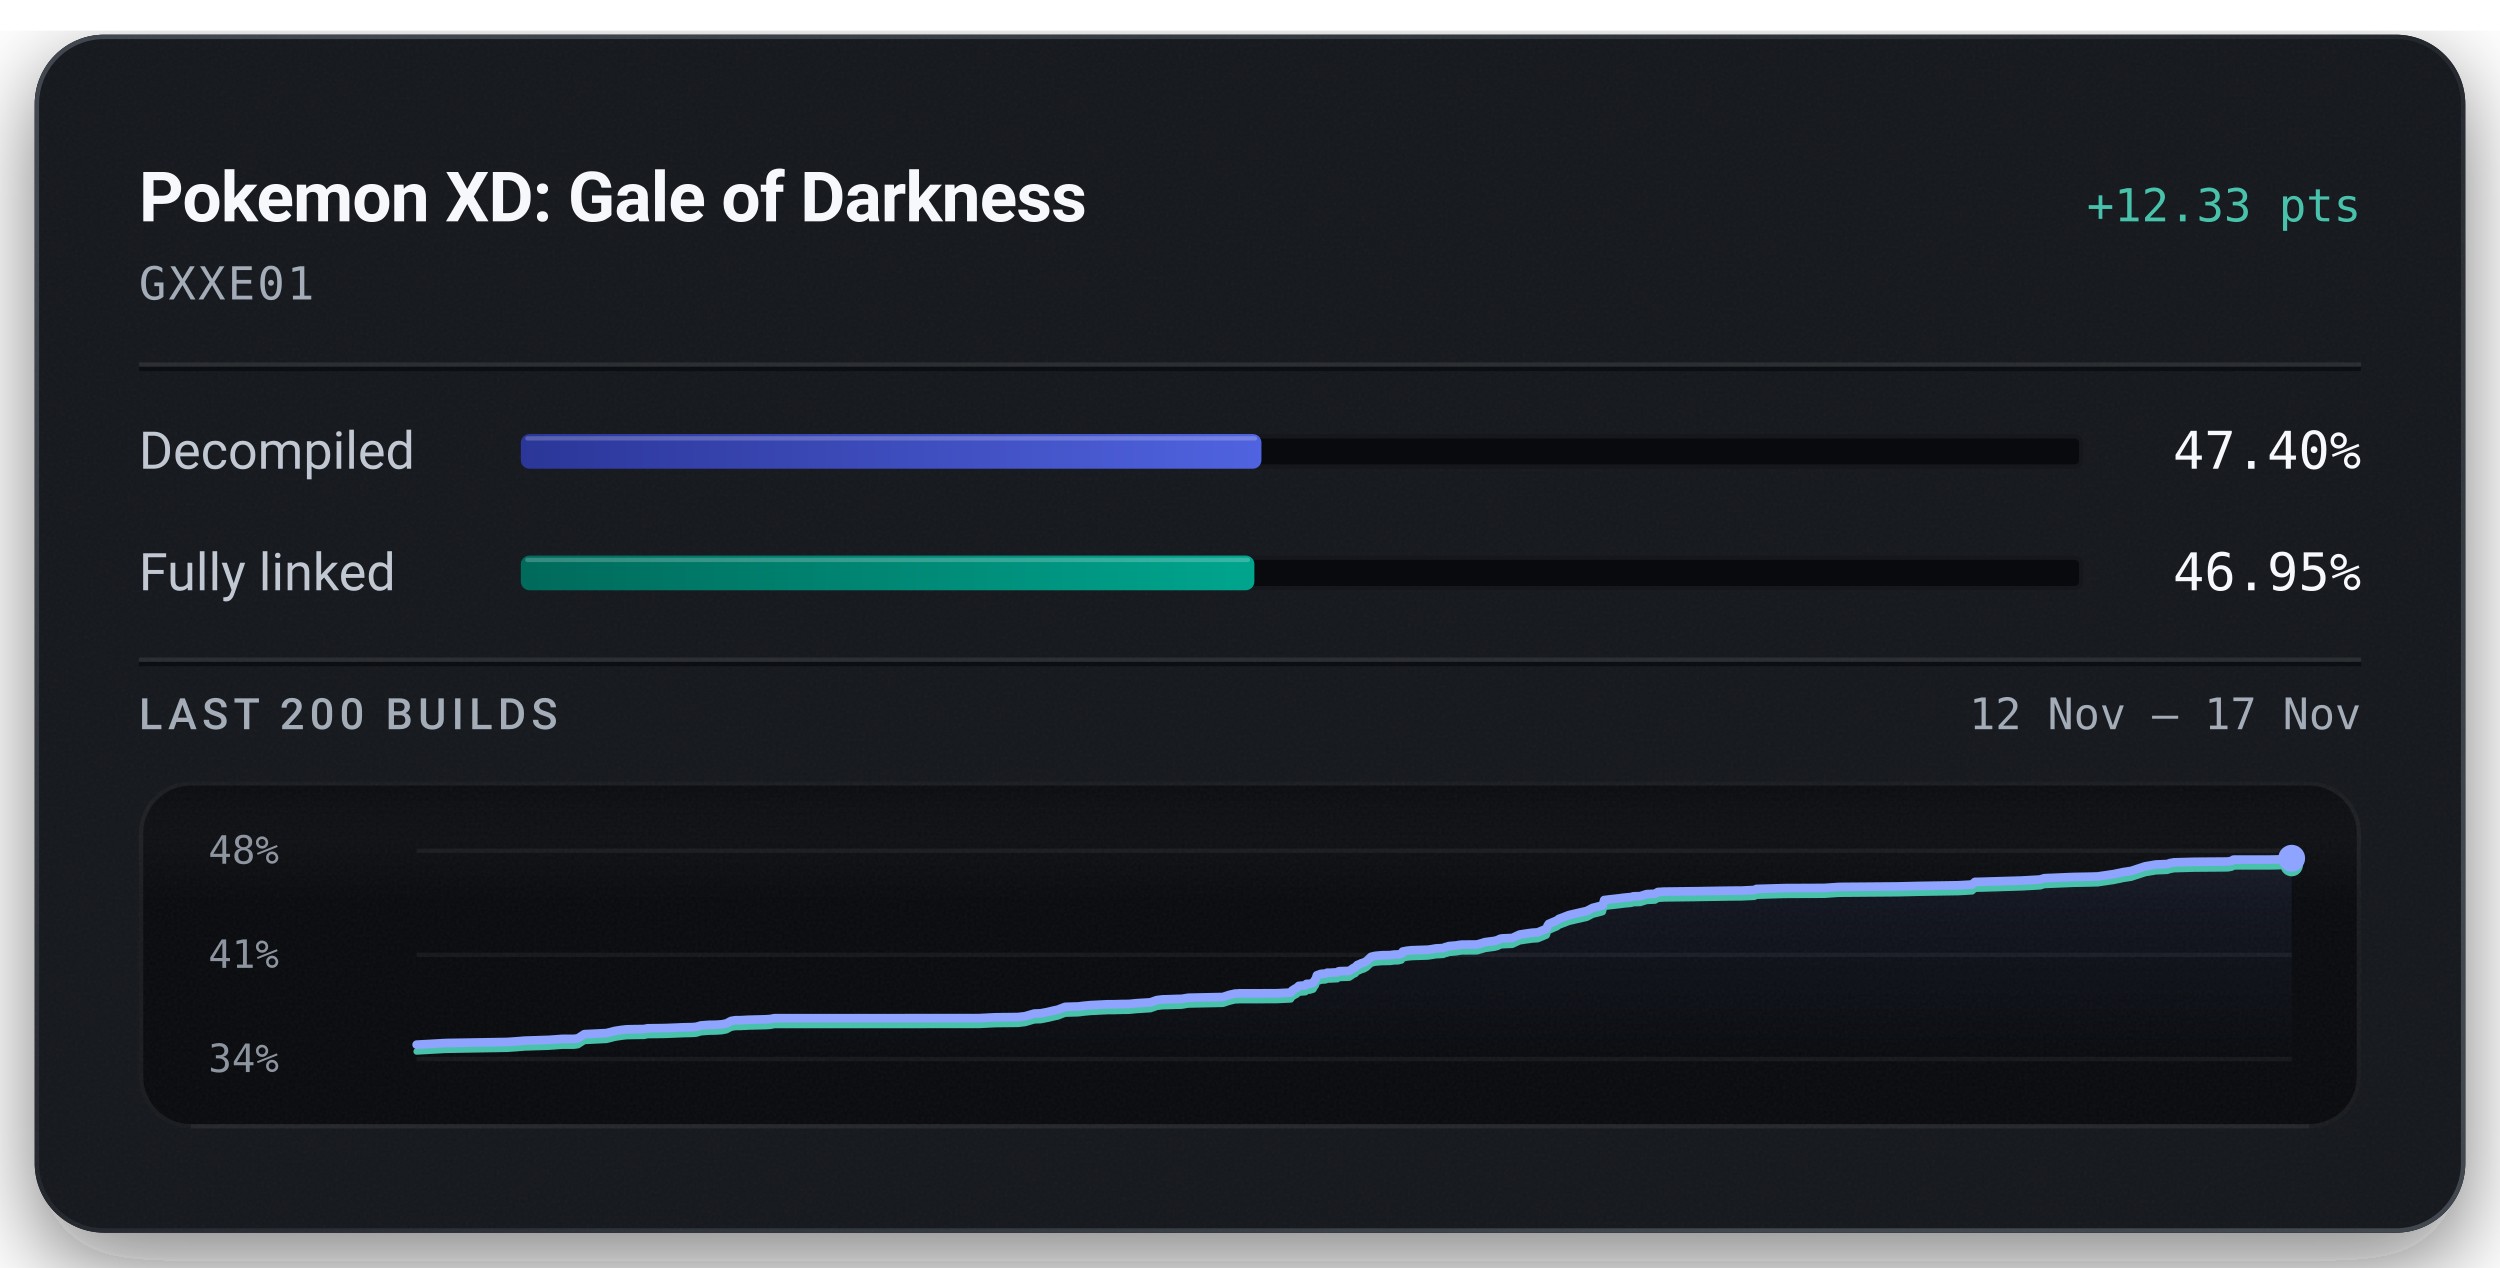
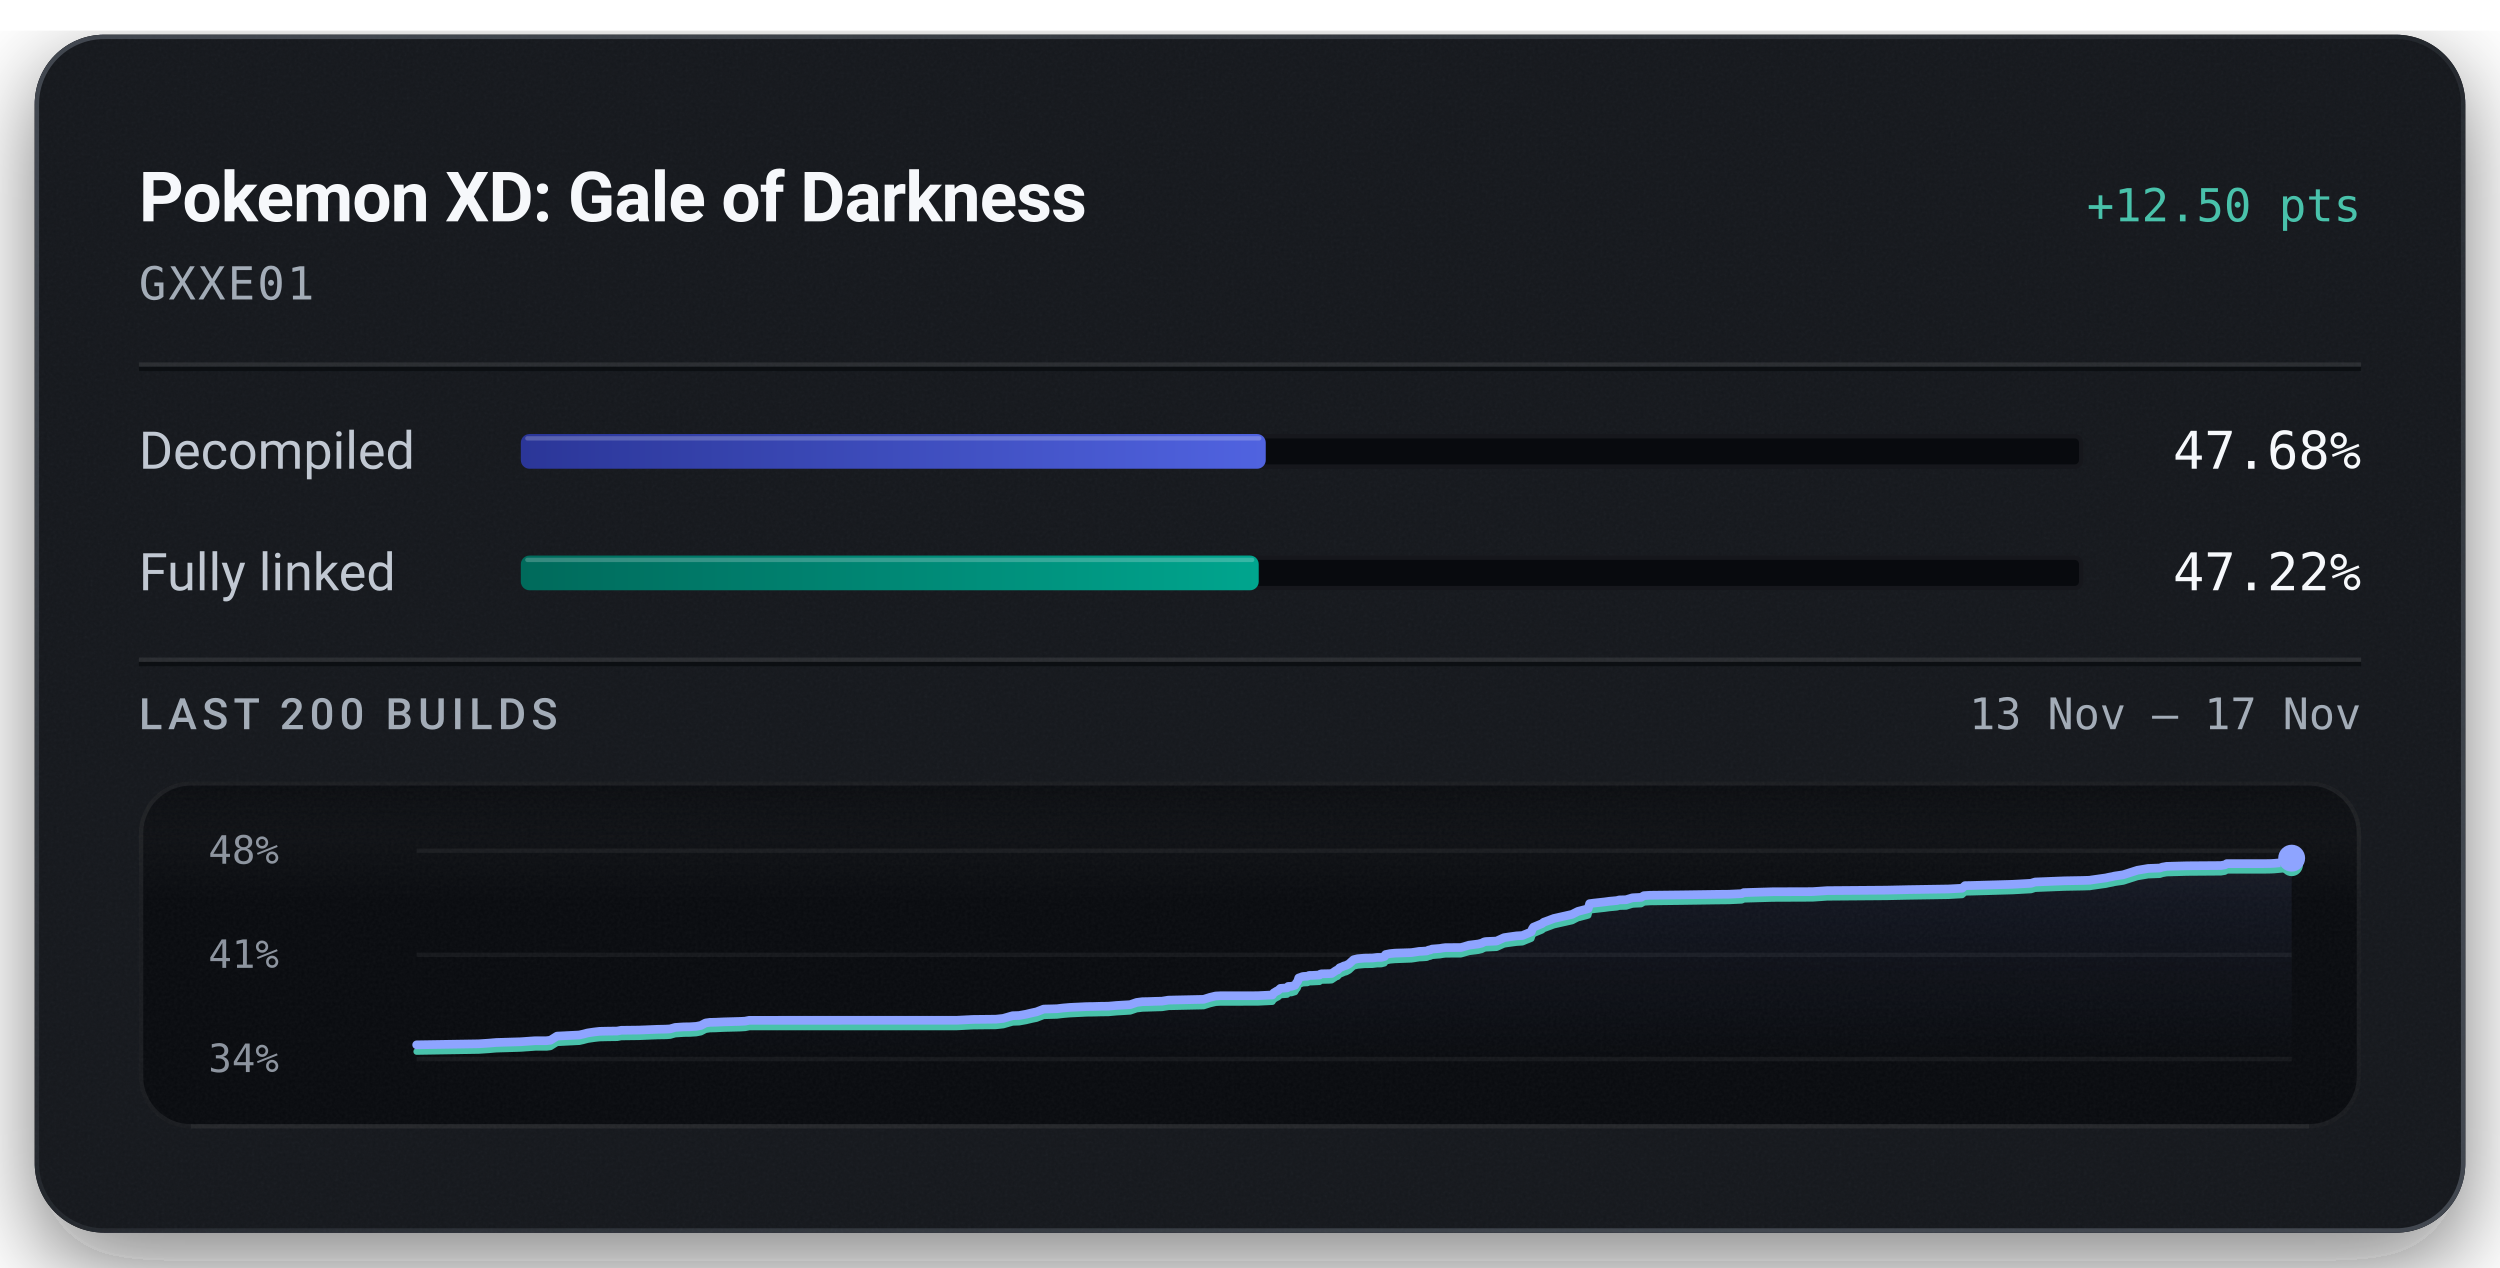
<svg xmlns="http://www.w3.org/2000/svg" width="576" height="292" viewBox="0 0 576 292" role="img" aria-labelledby="title description">
  <defs>
    <linearGradient id="badge-rim" x1="1" y1="1" x2="0" y2="0">
      <stop offset="0.15" stop-color="#6b747f" stop-opacity="0.5" />
      <stop offset="0.51" stop-color="#6b747f" stop-opacity="0.15" />
      <stop offset="0.93" stop-color="#6b747f" stop-opacity="0.5" />
    </linearGradient>
    <linearGradient id="badge-progress" x1="0" y1="0" x2="1" y2="0">
      <stop offset="0" stop-color="#2b3698" />
      <stop offset="1" stop-color="#5063e0" />
    </linearGradient>
    <linearGradient id="badge-linked" x1="0" y1="0" x2="1" y2="0">
      <stop offset="0" stop-color="#006a5b" />
      <stop offset="1" stop-color="#00a58e" />
    </linearGradient>
    <filter id="badge-grain" x="0" y="0" width="100%" height="100%">
      <feTurbulence type="fractalNoise" baseFrequency="1.4" numOctaves="2" stitchTiles="stitch" />
      <feColorMatrix type="saturate" values="0" />
    </filter>
    <filter id="badge-shadow" x="-15%" y="-15%" width="130%" height="150%">
      <feDropShadow dx="0" dy="7" stdDeviation="11" flood-color="#080a0e" flood-opacity="0.55" />
    </filter>
    <clipPath id="badge-card-clip">
      <rect x="8" y="8" width="560" height="276" rx="16" />
    </clipPath>
    <linearGradient id="badge-area" x1="0" y1="0" x2="0" y2="1">
      <stop offset="0" stop-color="#8ea4ff" stop-opacity="0.085" />
      <stop offset="1" stop-color="#8ea4ff" stop-opacity="0" />
    </linearGradient>
    <linearGradient id="badge-well-frost" x1="0" y1="0" x2="0" y2="1">
      <stop offset="0" stop-color="#f6f8fb" stop-opacity="0.045" />
      <stop offset="1" stop-color="#f6f8fb" stop-opacity="0" />
    </linearGradient>
    <linearGradient id="badge-well-shade" x1="0" y1="0" x2="0" y2="1">
      <stop offset="0" stop-color="#080a0e" stop-opacity="0.9" />
      <stop offset="1" stop-color="#080a0e" stop-opacity="0" />
    </linearGradient>
    <clipPath id="badge-well-clip">
      <rect x="32" y="180" width="512" height="80" rx="12" />
    </clipPath>
  </defs>
  <rect x="8" y="8" width="560" height="276" rx="16" fill="#14171c" filter="url(#badge-shadow)" />
  <g clip-path="url(#badge-card-clip)">
    <rect x="8" y="8" width="560" height="276" rx="16" fill="#14171c" />
    <rect x="8" y="8" width="560" height="276" filter="url(#badge-grain)" opacity="0.05" />
  </g>
  <rect x="8.5" y="8.5" width="559" height="275" rx="15.5" fill="none" stroke="url(#badge-rim)" stroke-width="1" />
  <text x="32" y="51" fill="#f6f8fb" font-family="system-ui, -apple-system, 'Segoe UI', Roboto, sans-serif" font-size="16" font-weight="600" text-anchor="start" letter-spacing="-0.2">Pokemon XD: Gale of Darkness</text>
-   <text x="544" y="51" fill="#49c2ab" font-family="ui-monospace, 'SF Mono', 'Cascadia Mono', Menlo, Consolas, monospace" font-size="10.5" font-weight="500" text-anchor="end">+12.33 pts</text>
+   <text x="544" y="51" fill="#49c2ab" font-family="ui-monospace, 'SF Mono', 'Cascadia Mono', Menlo, Consolas, monospace" font-size="10.5" font-weight="500" text-anchor="end">+12.50 pts</text>
  <text x="32" y="69" fill="#a3acb7" font-family="ui-monospace, 'SF Mono', 'Cascadia Mono', Menlo, Consolas, monospace" font-size="10.5" font-weight="400" text-anchor="start" letter-spacing="0.5">GXXE01</text>
  <line x1="32" y1="84" x2="544" y2="84" stroke="#f6f8fb" stroke-opacity="0.09" stroke-width="1" />
  <line x1="32" y1="85" x2="544" y2="85" stroke="#080a0e" stroke-opacity="0.7" stroke-width="1" />
  <text x="32" y="108" fill="#c1c8d2" font-family="system-ui, -apple-system, 'Segoe UI', Roboto, sans-serif" font-size="12" font-weight="400" text-anchor="start">Decompiled</text>
  <rect x="120" y="100" width="360" height="8" rx="2" fill="#080a0e" />
  <rect x="120.5" y="100.5" width="359" height="7" rx="1.5" fill="none" stroke="#f6f8fb" stroke-opacity="0.06" stroke-width="1" />
-   <rect x="120" y="100" width="170.64" height="8" rx="2" fill="url(#badge-progress)" />
-   <rect x="121" y="100.5" width="168.64" height="1" rx="0.5" fill="#f6f8fb" fill-opacity="0.22" />
-   <text x="544" y="108" fill="#f6f8fb" font-family="ui-monospace, 'SF Mono', 'Cascadia Mono', Menlo, Consolas, monospace" font-size="12" font-weight="500" text-anchor="end">47.40%</text>
+   <rect x="120" y="100" width="171.63" height="8" rx="2" fill="url(#badge-progress)" />
+   <rect x="121" y="100.5" width="169.63" height="1" rx="0.5" fill="#f6f8fb" fill-opacity="0.22" />
+   <text x="544" y="108" fill="#f6f8fb" font-family="ui-monospace, 'SF Mono', 'Cascadia Mono', Menlo, Consolas, monospace" font-size="12" font-weight="500" text-anchor="end">47.68%</text>
  <text x="32" y="136" fill="#c1c8d2" font-family="system-ui, -apple-system, 'Segoe UI', Roboto, sans-serif" font-size="12" font-weight="400" text-anchor="start">Fully linked</text>
  <rect x="120" y="128" width="360" height="8" rx="2" fill="#080a0e" />
  <rect x="120.5" y="128.5" width="359" height="7" rx="1.5" fill="none" stroke="#f6f8fb" stroke-opacity="0.06" stroke-width="1" />
-   <rect x="120" y="128" width="169.01" height="8" rx="2" fill="url(#badge-linked)" />
-   <rect x="121" y="128.5" width="167.01" height="1" rx="0.5" fill="#f6f8fb" fill-opacity="0.22" />
-   <text x="544" y="136" fill="#f6f8fb" font-family="ui-monospace, 'SF Mono', 'Cascadia Mono', Menlo, Consolas, monospace" font-size="12" font-weight="500" text-anchor="end">46.95%</text>
+   <rect x="120" y="128" width="170.01" height="8" rx="2" fill="url(#badge-linked)" />
+   <rect x="121" y="128.5" width="168.01" height="1" rx="0.5" fill="#f6f8fb" fill-opacity="0.22" />
+   <text x="544" y="136" fill="#f6f8fb" font-family="ui-monospace, 'SF Mono', 'Cascadia Mono', Menlo, Consolas, monospace" font-size="12" font-weight="500" text-anchor="end">47.22%</text>
  <line x1="32" y1="152" x2="544" y2="152" stroke="#f6f8fb" stroke-opacity="0.09" stroke-width="1" />
  <line x1="32" y1="153" x2="544" y2="153" stroke="#080a0e" stroke-opacity="0.7" stroke-width="1" />
  <text x="32" y="168" fill="#a3acb7" font-family="system-ui, -apple-system, 'Segoe UI', Roboto, sans-serif" font-size="10" font-weight="500" text-anchor="start" letter-spacing="1.2">LAST 200 BUILDS</text>
-   <text x="544" y="168" fill="#a3acb7" font-family="ui-monospace, 'SF Mono', 'Cascadia Mono', Menlo, Consolas, monospace" font-size="10" font-weight="400" text-anchor="end">12 Nov – 17 Nov</text>
+   <text x="544" y="168" fill="#a3acb7" font-family="ui-monospace, 'SF Mono', 'Cascadia Mono', Menlo, Consolas, monospace" font-size="10" font-weight="400" text-anchor="end">13 Nov – 17 Nov</text>
  <g clip-path="url(#badge-well-clip)">
    <rect x="32" y="180" width="512" height="80" rx="12" fill="#080a0e" />
    <rect x="32" y="180" width="512" height="28" fill="url(#badge-well-frost)" />
    <rect x="32" y="180" width="512" height="14" fill="url(#badge-well-shade)" />
    <rect x="32" y="180" width="512" height="80" filter="url(#badge-grain)" opacity="0.05" />
  </g>
  <rect x="32.5" y="180.5" width="511" height="79" rx="11.5" fill="none" stroke="#f6f8fb" stroke-opacity="0.07" stroke-width="1" />
  <line x1="44" y1="259.5" x2="532" y2="259.5" stroke="#f6f8fb" stroke-opacity="0.05" stroke-width="1" />
  <text x="48" y="199" fill="#a3acb7" font-family="ui-monospace, 'SF Mono', 'Cascadia Mono', Menlo, Consolas, monospace" font-size="9" font-weight="400" text-anchor="start" fill-opacity="0.85">48%</text>
  <text x="48" y="223" fill="#a3acb7" font-family="ui-monospace, 'SF Mono', 'Cascadia Mono', Menlo, Consolas, monospace" font-size="9" font-weight="400" text-anchor="start" fill-opacity="0.85">41%</text>
  <text x="48" y="247" fill="#a3acb7" font-family="ui-monospace, 'SF Mono', 'Cascadia Mono', Menlo, Consolas, monospace" font-size="9" font-weight="400" text-anchor="start" fill-opacity="0.85">34%</text>
  <line x1="96" y1="196.00" x2="528" y2="196.00" stroke="#f6f8fb" stroke-opacity="0.055" stroke-width="1" />
  <line x1="96" y1="220.00" x2="528" y2="220.00" stroke="#f6f8fb" stroke-opacity="0.055" stroke-width="1" />
  <line x1="96" y1="244.00" x2="528" y2="244.00" stroke="#f6f8fb" stroke-opacity="0.055" stroke-width="1" />
-   <path d="M96.00,240.69 L102.70,240.31 L116.83,240.07 L119.07,239.92 L120.79,239.77 L126.38,239.59 L128.87,239.41 L129.70,239.35 L132.24,239.35 L133.14,239.24 L134.64,238.27 L139.71,238.02 L140.63,237.80 L141.64,237.53 L143.19,237.29 L144.36,237.16 L146.16,237.12 L148.34,237.09 L149.23,236.92 L150.08,236.91 L153.24,236.87 L157.56,236.69 L159.45,236.65 L160.39,236.58 L161.52,236.26 L163.45,236.12 L164.86,236.10 L166.29,236.01 L167.37,235.80 L168.45,235.22 L169.45,235.06 L170.61,235.05 L172.51,234.95 L176.36,234.85 L177.45,234.78 L178.39,234.60 L225.59,234.58 L229.24,234.39 L234.52,234.33 L236.16,234.14 L238.30,233.52 L239.76,233.47 L241.35,233.17 L242.73,232.84 L243.75,232.62 L245.39,231.98 L246.99,231.93 L248.42,231.89 L249.80,231.72 L251.30,231.58 L252.74,231.51 L255.16,231.39 L256.68,231.38 L258.39,231.33 L260.08,231.31 L261.95,231.13 L263.41,231.04 L265.07,230.94 L266.53,230.42 L267.84,230.26 L269.30,230.22 L270.73,230.17 L272.29,230.13 L273.76,229.88 L281.76,229.71 L283.21,229.23 L284.50,228.93 L285.59,228.87 L294.04,228.85 L297.42,228.69 L297.73,228.20 L298.06,228.00 L298.40,227.77 L298.68,227.68 L299.24,227.15 L300.79,227.02 L301.02,226.69 L301.76,226.67 L302.58,226.42 L302.90,225.86 L303.15,225.56 L303.42,224.71 L303.91,224.54 L304.23,224.41 L304.52,224.36 L305.42,224.31 L305.78,224.12 L306.53,224.12 L306.86,224.09 L308.15,224.03 L308.29,223.85 L308.56,223.76 L310.35,223.71 L310.90,223.67 L312.02,222.91 L312.27,222.86 L312.72,222.35 L313.42,222.06 L313.66,221.93 L314.24,221.77 L314.90,221.40 L315.39,220.93 L315.91,220.45 L316.83,220.23 L318.39,220.09 L320.20,220.06 L321.25,219.93 L322.18,219.91 L322.93,219.71 L323.18,219.24 L324.20,219.04 L325.36,218.93 L329.02,218.81 L329.71,218.71 L330.83,218.52 L331.43,218.49 L332.58,218.42 L333.04,218.19 L333.34,218.18 L333.72,217.99 L335.56,217.83 L336.16,217.72 L336.83,217.64 L340.31,217.61 L342.19,217.06 L344.29,216.79 L345.07,216.59 L345.59,216.31 L345.95,216.23 L346.14,216.21 L348.43,216.11 L350.12,215.32 L351.16,215.16 L353.00,214.90 L354.29,214.82 L356.34,213.97 L356.56,213.29 L356.83,212.87 L358.78,212.04 L359.15,211.72 L359.63,211.54 L361.48,210.83 L365.61,209.88 L366.95,209.18 L368.79,208.71 L369.28,208.56 L369.60,207.38 L370.60,207.25 L373.02,206.98 L374.12,206.83 L375.83,206.67 L376.36,206.51 L377.90,206.48 L379.32,206.02 L379.71,205.99 L381.33,205.92 L381.96,205.52 L383.35,205.43 L390.61,205.34 L398.44,205.21 L401.32,205.19 L401.90,205.16 L404.24,205.05 L404.67,204.81 L411.27,204.62 L420.34,204.58 L423.68,204.35 L437.12,204.24 L442.15,204.12 L451.25,203.97 L454.38,203.79 L455.02,203.19 L456.51,203.16 L465.76,202.88 L470.05,202.64 L470.99,202.34 L477.60,202.06 L481.84,201.98 L483.44,201.93 L483.71,201.87 L487.14,201.37 L487.68,201.24 L488.65,201.06 L489.01,200.96 L491.02,200.66 L494.25,199.60 L496.71,199.18 L499.33,199.07 L499.67,198.96 L499.97,198.85 L500.36,198.79 L500.89,198.69 L505.55,198.56 L513.25,198.50 L514.21,198.33 L514.58,198.06 L522.99,198.05 L524.67,198.02 L525.43,197.98 L528.00,197.74 L528.00,244.00 L96.00,244.00 Z" fill="url(#badge-area)" />
-   <path d="M96.00,242.26 L102.70,241.88 L116.83,241.64 L119.07,241.49 L120.79,241.34 L126.38,241.16 L128.87,240.98 L129.70,240.92 L132.24,240.92 L133.14,240.81 L134.64,239.84 L139.71,239.59 L140.63,239.37 L141.64,239.10 L143.19,238.86 L144.36,238.73 L146.16,238.69 L148.34,238.66 L149.23,238.49 L150.08,238.48 L153.24,238.44 L157.56,238.26 L159.45,238.22 L160.39,238.15 L161.52,237.83 L163.45,237.69 L164.86,237.67 L166.29,237.58 L167.37,237.37 L168.45,236.79 L169.45,236.63 L170.61,236.62 L172.51,236.52 L176.36,236.42 L177.45,236.35 L178.39,236.17 L225.59,236.15 L229.24,235.96 L234.52,235.90 L236.16,235.71 L238.30,235.09 L239.76,235.04 L241.35,234.74 L242.73,234.41 L243.75,234.19 L245.39,233.55 L246.99,233.50 L248.42,233.46 L249.80,233.29 L251.30,233.15 L252.74,233.08 L255.16,232.96 L256.68,232.95 L258.39,232.90 L260.08,232.88 L261.95,232.70 L263.41,232.61 L265.07,232.51 L266.53,231.99 L267.84,231.83 L269.30,231.79 L270.73,231.74 L272.29,231.70 L273.76,231.45 L281.76,231.28 L283.21,230.80 L284.50,230.49 L285.59,230.44 L294.04,230.42 L297.42,230.26 L297.73,229.77 L298.06,229.57 L298.40,229.34 L298.68,229.25 L299.24,228.72 L300.79,228.59 L301.02,228.26 L301.76,228.24 L302.58,227.99 L302.90,227.43 L303.15,227.13 L303.42,226.28 L303.91,226.11 L304.23,225.98 L304.52,225.93 L305.42,225.88 L305.78,225.69 L306.53,225.69 L306.86,225.66 L308.15,225.60 L308.29,225.42 L308.56,225.33 L310.35,225.28 L310.90,225.24 L312.02,224.48 L312.27,224.43 L312.72,223.92 L313.42,223.63 L313.66,223.50 L314.24,223.34 L314.90,222.97 L315.39,222.50 L315.91,222.02 L316.83,221.79 L318.39,221.66 L320.20,221.63 L321.25,221.50 L322.18,221.48 L322.93,221.28 L323.18,220.81 L324.20,220.61 L325.36,220.50 L329.02,220.38 L329.71,220.27 L330.83,220.09 L331.43,220.06 L332.58,219.99 L333.04,219.76 L333.34,219.75 L333.72,219.56 L335.56,219.40 L336.16,219.29 L336.83,219.21 L340.31,219.18 L342.19,218.63 L344.29,218.36 L345.07,218.16 L345.59,217.88 L345.95,217.80 L346.14,217.78 L348.43,217.68 L350.12,216.89 L351.16,216.73 L353.00,216.47 L354.29,216.39 L356.34,215.54 L356.56,214.86 L356.83,214.44 L358.78,213.61 L359.15,213.29 L359.63,213.11 L361.48,212.40 L365.61,211.45 L366.95,210.75 L368.79,210.28 L369.28,210.13 L369.60,208.95 L370.60,208.82 L373.02,208.55 L374.12,208.40 L375.83,208.24 L376.36,208.08 L377.90,208.05 L379.32,207.59 L379.71,207.56 L381.33,207.49 L381.96,207.09 L383.35,207.00 L390.61,206.91 L398.44,206.78 L401.32,206.76 L401.90,206.73 L404.24,206.62 L404.67,206.38 L411.27,206.19 L420.34,206.15 L423.68,205.92 L437.12,205.81 L442.15,205.69 L451.25,205.54 L454.38,205.36 L455.02,204.76 L456.51,204.73 L465.76,204.45 L470.05,204.21 L470.99,203.91 L477.60,203.63 L481.84,203.55 L483.44,203.50 L483.71,203.44 L487.14,202.94 L487.68,202.81 L488.65,202.63 L489.01,202.53 L491.02,202.22 L494.25,201.17 L496.71,200.75 L499.33,200.64 L499.67,200.53 L499.97,200.42 L500.36,200.36 L500.89,200.26 L505.55,200.13 L513.25,200.07 L514.21,199.90 L514.58,199.63 L522.99,199.62 L524.67,199.59 L525.43,199.55 L528.00,199.31" fill="none" stroke="#49c2ab" stroke-width="1.5" stroke-linejoin="round" stroke-linecap="round" />
-   <path d="M96.00,240.69 L102.70,240.31 L116.83,240.07 L119.07,239.92 L120.79,239.77 L126.38,239.59 L128.87,239.41 L129.70,239.35 L132.24,239.35 L133.14,239.24 L134.64,238.27 L139.71,238.02 L140.63,237.80 L141.64,237.53 L143.19,237.29 L144.36,237.16 L146.16,237.12 L148.34,237.09 L149.23,236.92 L150.08,236.91 L153.24,236.87 L157.56,236.69 L159.45,236.65 L160.39,236.58 L161.52,236.26 L163.45,236.12 L164.86,236.10 L166.29,236.01 L167.37,235.80 L168.45,235.22 L169.45,235.06 L170.61,235.05 L172.51,234.95 L176.36,234.85 L177.45,234.78 L178.39,234.60 L225.59,234.58 L229.24,234.39 L234.52,234.33 L236.16,234.14 L238.30,233.52 L239.76,233.47 L241.35,233.17 L242.73,232.84 L243.75,232.62 L245.39,231.98 L246.99,231.93 L248.42,231.89 L249.80,231.72 L251.30,231.58 L252.74,231.51 L255.16,231.39 L256.68,231.38 L258.39,231.33 L260.08,231.31 L261.95,231.13 L263.41,231.04 L265.07,230.94 L266.53,230.42 L267.84,230.26 L269.30,230.22 L270.73,230.17 L272.29,230.13 L273.76,229.88 L281.76,229.71 L283.21,229.23 L284.50,228.93 L285.59,228.87 L294.04,228.85 L297.42,228.69 L297.73,228.20 L298.06,228.00 L298.40,227.77 L298.68,227.68 L299.24,227.15 L300.79,227.02 L301.02,226.69 L301.76,226.67 L302.58,226.42 L302.90,225.86 L303.15,225.56 L303.42,224.71 L303.91,224.54 L304.23,224.41 L304.52,224.36 L305.42,224.31 L305.78,224.12 L306.53,224.12 L306.86,224.09 L308.15,224.03 L308.29,223.85 L308.56,223.76 L310.35,223.71 L310.90,223.67 L312.02,222.91 L312.27,222.86 L312.72,222.35 L313.42,222.06 L313.66,221.93 L314.24,221.77 L314.90,221.40 L315.39,220.93 L315.91,220.45 L316.83,220.23 L318.39,220.09 L320.20,220.06 L321.25,219.93 L322.18,219.91 L322.93,219.71 L323.18,219.24 L324.20,219.04 L325.36,218.93 L329.02,218.81 L329.71,218.71 L330.83,218.52 L331.43,218.49 L332.58,218.42 L333.04,218.19 L333.34,218.18 L333.72,217.99 L335.56,217.83 L336.16,217.72 L336.83,217.64 L340.31,217.61 L342.19,217.06 L344.29,216.79 L345.07,216.59 L345.59,216.31 L345.95,216.23 L346.14,216.21 L348.43,216.11 L350.12,215.32 L351.16,215.16 L353.00,214.90 L354.29,214.82 L356.34,213.97 L356.56,213.29 L356.83,212.87 L358.78,212.04 L359.15,211.72 L359.63,211.54 L361.48,210.83 L365.61,209.88 L366.95,209.18 L368.79,208.71 L369.28,208.56 L369.60,207.38 L370.60,207.25 L373.02,206.98 L374.12,206.83 L375.83,206.67 L376.36,206.51 L377.90,206.48 L379.32,206.02 L379.71,205.99 L381.33,205.92 L381.96,205.52 L383.35,205.43 L390.61,205.34 L398.44,205.21 L401.32,205.19 L401.90,205.16 L404.24,205.05 L404.67,204.81 L411.27,204.62 L420.34,204.58 L423.68,204.35 L437.12,204.24 L442.15,204.12 L451.25,203.97 L454.38,203.79 L455.02,203.19 L456.51,203.16 L465.76,202.88 L470.05,202.64 L470.99,202.34 L477.60,202.06 L481.84,201.98 L483.44,201.93 L483.71,201.87 L487.14,201.37 L487.68,201.24 L488.65,201.06 L489.01,200.96 L491.02,200.66 L494.25,199.60 L496.71,199.18 L499.33,199.07 L499.67,198.96 L499.97,198.85 L500.36,198.79 L500.89,198.69 L505.55,198.56 L513.25,198.50 L514.21,198.33 L514.58,198.06 L522.99,198.05 L524.67,198.02 L525.43,197.98 L528.00,197.74" fill="none" stroke="#8ea4ff" stroke-width="2" stroke-linejoin="round" stroke-linecap="round" />
-   <circle cx="528.00" cy="199.31" r="2.6" fill="#49c2ab" />
-   <circle cx="528.00" cy="197.74" r="3.1" fill="#8ea4ff" />
+   <path d="M96.00,240.73 L110.31,240.49 L112.58,240.34 L114.32,240.19 L119.97,240.02 L122.49,239.84 L123.33,239.78 L125.91,239.78 L126.82,239.67 L128.34,238.72 L133.47,238.46 L134.40,238.25 L135.43,237.98 L137.00,237.75 L138.18,237.62 L140.00,237.58 L142.21,237.55 L143.12,237.38 L143.97,237.37 L147.17,237.33 L151.55,237.15 L153.46,237.11 L154.41,237.05 L155.56,236.72 L157.52,236.59 L158.94,236.57 L160.39,236.48 L161.48,236.27 L162.57,235.69 L163.58,235.55 L164.76,235.53 L166.68,235.44 L170.59,235.33 L171.68,235.27 L172.64,235.08 L220.43,235.07 L224.13,234.88 L229.47,234.82 L231.13,234.64 L233.30,234.02 L234.78,233.97 L236.39,233.68 L237.79,233.35 L238.82,233.13 L240.47,232.49 L242.10,232.45 L243.54,232.41 L244.94,232.24 L246.46,232.11 L247.92,232.04 L250.36,231.92 L251.91,231.90 L253.64,231.85 L255.35,231.83 L257.24,231.66 L258.73,231.57 L260.40,231.47 L261.88,230.96 L263.21,230.79 L264.69,230.76 L266.13,230.71 L267.72,230.67 L269.21,230.43 L277.31,230.25 L278.77,229.79 L280.07,229.48 L281.18,229.42 L289.74,229.41 L293.16,229.24 L293.47,228.76 L293.81,228.56 L294.15,228.34 L294.43,228.25 L295.00,227.72 L296.57,227.60 L296.81,227.27 L297.55,227.25 L298.38,227.00 L298.70,226.45 L298.96,226.15 L299.23,225.32 L299.73,225.15 L300.06,225.02 L300.35,224.97 L301.26,224.92 L301.62,224.74 L302.38,224.73 L302.71,224.71 L304.02,224.64 L304.17,224.46 L304.44,224.37 L306.25,224.33 L306.81,224.29 L307.94,223.54 L308.19,223.49 L308.65,222.98 L309.36,222.70 L309.60,222.57 L310.19,222.41 L310.85,222.05 L311.35,221.58 L311.88,221.11 L312.81,220.89 L314.39,220.75 L316.22,220.72 L317.29,220.59 L318.23,220.58 L318.99,220.38 L319.24,219.92 L320.27,219.71 L321.45,219.60 L325.15,219.48 L325.86,219.38 L326.99,219.20 L327.59,219.18 L328.75,219.10 L329.22,218.87 L329.53,218.86 L329.91,218.67 L331.78,218.52 L332.39,218.41 L333.06,218.33 L336.59,218.31 L338.49,217.76 L340.62,217.49 L341.41,217.29 L341.93,217.02 L342.29,216.94 L342.49,216.92 L344.81,216.82 L346.52,216.04 L347.57,215.88 L349.44,215.62 L350.74,215.55 L352.81,214.70 L353.04,214.04 L353.31,213.62 L355.29,212.80 L355.66,212.48 L356.15,212.31 L358.02,211.61 L362.20,210.67 L363.56,209.98 L365.42,209.50 L365.92,209.36 L366.24,208.20 L367.25,208.07 L369.70,207.80 L370.81,207.65 L372.55,207.49 L373.09,207.34 L374.65,207.30 L376.08,206.86 L376.48,206.83 L378.12,206.75 L378.76,206.36 L380.17,206.27 L387.51,206.18 L395.44,206.06 L398.36,206.03 L398.95,206.00 L401.31,205.89 L401.75,205.66 L408.43,205.46 L417.62,205.43 L421.00,205.20 L434.61,205.09 L439.70,204.97 L448.91,204.82 L452.08,204.65 L452.73,204.05 L454.24,204.02 L463.61,203.75 L467.94,203.51 L468.90,203.21 L475.60,202.94 L479.88,202.86 L481.50,202.81 L481.79,202.75 L485.25,202.26 L485.80,202.13 L486.78,201.95 L487.15,201.85 L489.18,201.55 L492.45,200.51 L494.95,200.09 L497.59,199.99 L497.94,199.88 L498.25,199.77 L498.64,199.71 L499.18,199.61 L503.90,199.48 L511.69,199.42 L512.66,199.25 L513.04,198.98 L521.55,198.98 L523.26,198.95 L524.02,198.91 L526.63,198.67 L528.00,197.72 L528.00,244.00 L96.00,244.00 Z" fill="url(#badge-area)" />
+   <path d="M96.00,242.28 L110.31,242.04 L112.58,241.89 L114.32,241.74 L119.97,241.57 L122.49,241.39 L123.33,241.33 L125.91,241.33 L126.82,241.22 L128.34,240.27 L133.47,240.01 L134.40,239.80 L135.43,239.53 L137.00,239.30 L138.18,239.17 L140.00,239.13 L142.21,239.10 L143.12,238.93 L143.97,238.92 L147.17,238.88 L151.55,238.70 L153.46,238.67 L154.41,238.60 L155.56,238.27 L157.52,238.14 L158.94,238.12 L160.39,238.03 L161.48,237.82 L162.57,237.25 L163.58,237.10 L164.76,237.08 L166.68,236.99 L170.59,236.89 L171.68,236.82 L172.64,236.63 L220.43,236.62 L224.13,236.43 L229.47,236.37 L231.13,236.19 L233.30,235.57 L234.78,235.52 L236.39,235.23 L237.79,234.90 L238.82,234.69 L240.47,234.05 L242.10,234.00 L243.54,233.96 L244.94,233.79 L246.46,233.66 L247.92,233.59 L250.36,233.47 L251.91,233.45 L253.64,233.40 L255.35,233.38 L257.24,233.21 L258.73,233.12 L260.40,233.02 L261.88,232.51 L263.21,232.35 L264.69,232.31 L266.13,232.26 L267.72,232.22 L269.21,231.98 L277.31,231.80 L278.77,231.34 L280.07,231.03 L281.18,230.97 L289.74,230.96 L293.16,230.79 L293.47,230.31 L293.81,230.11 L294.15,229.89 L294.43,229.80 L295.00,229.27 L296.57,229.15 L296.81,228.82 L297.55,228.80 L298.38,228.55 L298.70,228.00 L298.96,227.70 L299.23,226.87 L299.73,226.70 L300.06,226.57 L300.35,226.52 L301.26,226.48 L301.62,226.29 L302.38,226.28 L302.71,226.26 L304.02,226.20 L304.17,226.01 L304.44,225.92 L306.25,225.88 L306.81,225.84 L307.94,225.09 L308.19,225.04 L308.65,224.54 L309.36,224.25 L309.60,224.12 L310.19,223.96 L310.85,223.60 L311.35,223.14 L311.88,222.66 L312.81,222.44 L314.39,222.30 L316.22,222.27 L317.29,222.14 L318.23,222.13 L318.99,221.93 L319.24,221.47 L320.27,221.26 L321.45,221.16 L325.15,221.03 L325.86,220.93 L326.99,220.75 L327.59,220.73 L328.75,220.65 L329.22,220.42 L329.53,220.41 L329.91,220.22 L331.78,220.07 L332.39,219.96 L333.06,219.88 L336.59,219.86 L338.49,219.31 L340.62,219.04 L341.41,218.84 L341.93,218.57 L342.29,218.49 L342.49,218.47 L344.81,218.37 L346.52,217.59 L347.57,217.43 L349.44,217.18 L350.74,217.10 L352.81,216.26 L353.04,215.59 L353.31,215.17 L355.29,214.35 L355.66,214.03 L356.15,213.86 L358.02,213.16 L362.20,212.22 L363.56,211.53 L365.42,211.06 L365.92,210.91 L366.24,209.75 L367.25,209.62 L369.70,209.35 L370.81,209.20 L372.55,209.04 L373.09,208.89 L374.65,208.85 L376.08,208.41 L376.48,208.38 L378.12,208.30 L378.76,207.91 L380.17,207.82 L387.51,207.73 L395.44,207.61 L398.36,207.58 L398.95,207.55 L401.31,207.44 L401.75,207.21 L408.43,207.02 L417.62,206.98 L421.00,206.75 L434.61,206.64 L439.70,206.53 L448.91,206.38 L452.08,206.20 L452.73,205.60 L454.24,205.57 L463.61,205.30 L467.94,205.06 L468.90,204.76 L475.60,204.49 L479.88,204.41 L481.50,204.36 L481.79,204.30 L485.25,203.81 L485.80,203.68 L486.78,203.50 L487.15,203.40 L489.18,203.10 L492.45,202.06 L494.95,201.64 L497.59,201.54 L497.94,201.43 L498.25,201.32 L498.64,201.26 L499.18,201.16 L503.90,201.03 L511.69,200.97 L512.66,200.81 L513.04,200.53 L521.55,200.53 L523.26,200.50 L524.02,200.46 L526.63,200.22 L528.00,199.27" fill="none" stroke="#49c2ab" stroke-width="1.5" stroke-linejoin="round" stroke-linecap="round" />
+   <path d="M96.00,240.73 L110.31,240.49 L112.58,240.34 L114.32,240.19 L119.97,240.02 L122.49,239.84 L123.33,239.78 L125.91,239.78 L126.82,239.67 L128.34,238.72 L133.47,238.46 L134.40,238.25 L135.43,237.98 L137.00,237.75 L138.18,237.62 L140.00,237.58 L142.21,237.55 L143.12,237.38 L143.97,237.37 L147.17,237.33 L151.55,237.15 L153.46,237.11 L154.41,237.05 L155.56,236.72 L157.52,236.59 L158.94,236.57 L160.39,236.48 L161.48,236.27 L162.57,235.69 L163.58,235.55 L164.76,235.53 L166.68,235.44 L170.59,235.33 L171.68,235.27 L172.64,235.08 L220.43,235.07 L224.13,234.88 L229.47,234.82 L231.13,234.64 L233.30,234.02 L234.78,233.97 L236.39,233.68 L237.79,233.35 L238.82,233.13 L240.47,232.49 L242.10,232.45 L243.54,232.41 L244.94,232.24 L246.46,232.11 L247.92,232.04 L250.36,231.92 L251.91,231.90 L253.64,231.85 L255.35,231.83 L257.24,231.66 L258.73,231.57 L260.40,231.47 L261.88,230.96 L263.21,230.79 L264.69,230.76 L266.13,230.71 L267.72,230.67 L269.21,230.43 L277.31,230.25 L278.77,229.79 L280.07,229.48 L281.18,229.42 L289.74,229.41 L293.16,229.24 L293.47,228.76 L293.81,228.56 L294.15,228.34 L294.43,228.25 L295.00,227.72 L296.57,227.60 L296.81,227.27 L297.55,227.25 L298.38,227.00 L298.70,226.45 L298.96,226.15 L299.23,225.32 L299.73,225.15 L300.06,225.02 L300.35,224.97 L301.26,224.92 L301.62,224.74 L302.38,224.73 L302.71,224.71 L304.02,224.64 L304.17,224.46 L304.44,224.37 L306.25,224.33 L306.81,224.29 L307.94,223.54 L308.19,223.49 L308.65,222.98 L309.36,222.70 L309.60,222.57 L310.19,222.41 L310.85,222.05 L311.35,221.58 L311.88,221.11 L312.81,220.89 L314.39,220.75 L316.22,220.72 L317.29,220.59 L318.23,220.58 L318.99,220.38 L319.24,219.92 L320.27,219.71 L321.45,219.60 L325.15,219.48 L325.86,219.38 L326.99,219.20 L327.59,219.18 L328.75,219.10 L329.22,218.87 L329.53,218.86 L329.91,218.67 L331.78,218.52 L332.39,218.41 L333.06,218.33 L336.59,218.31 L338.49,217.76 L340.62,217.49 L341.41,217.29 L341.93,217.02 L342.29,216.94 L342.49,216.92 L344.81,216.82 L346.52,216.04 L347.57,215.88 L349.44,215.62 L350.74,215.55 L352.81,214.70 L353.04,214.04 L353.31,213.62 L355.29,212.80 L355.66,212.48 L356.15,212.31 L358.02,211.61 L362.20,210.67 L363.56,209.98 L365.42,209.50 L365.92,209.36 L366.24,208.20 L367.25,208.07 L369.70,207.80 L370.81,207.65 L372.55,207.49 L373.09,207.34 L374.65,207.30 L376.08,206.86 L376.48,206.83 L378.12,206.75 L378.76,206.36 L380.17,206.27 L387.51,206.18 L395.44,206.06 L398.36,206.03 L398.95,206.00 L401.31,205.89 L401.75,205.66 L408.43,205.46 L417.62,205.43 L421.00,205.20 L434.61,205.09 L439.70,204.97 L448.91,204.82 L452.08,204.65 L452.73,204.05 L454.24,204.02 L463.61,203.75 L467.94,203.51 L468.90,203.21 L475.60,202.94 L479.88,202.86 L481.50,202.81 L481.79,202.75 L485.25,202.26 L485.80,202.13 L486.78,201.95 L487.15,201.85 L489.18,201.55 L492.45,200.51 L494.95,200.09 L497.59,199.99 L497.94,199.88 L498.25,199.77 L498.64,199.71 L499.18,199.61 L503.90,199.48 L511.69,199.42 L512.66,199.25 L513.04,198.98 L521.55,198.98 L523.26,198.95 L524.02,198.91 L526.63,198.67 L528.00,197.72" fill="none" stroke="#8ea4ff" stroke-width="2" stroke-linejoin="round" stroke-linecap="round" />
+   <circle cx="528.00" cy="199.27" r="2.6" fill="#49c2ab" />
+   <circle cx="528.00" cy="197.72" r="3.1" fill="#8ea4ff" />
</svg>
